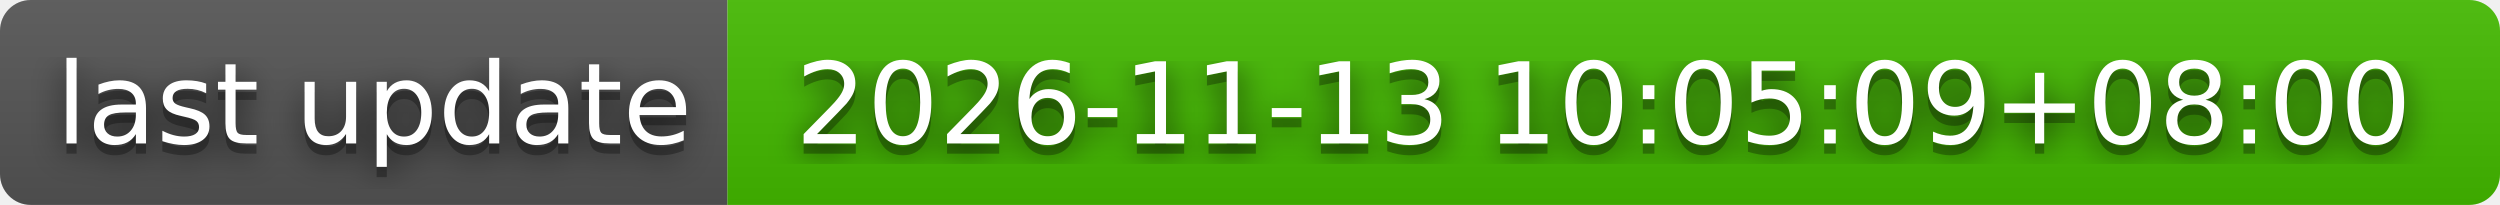
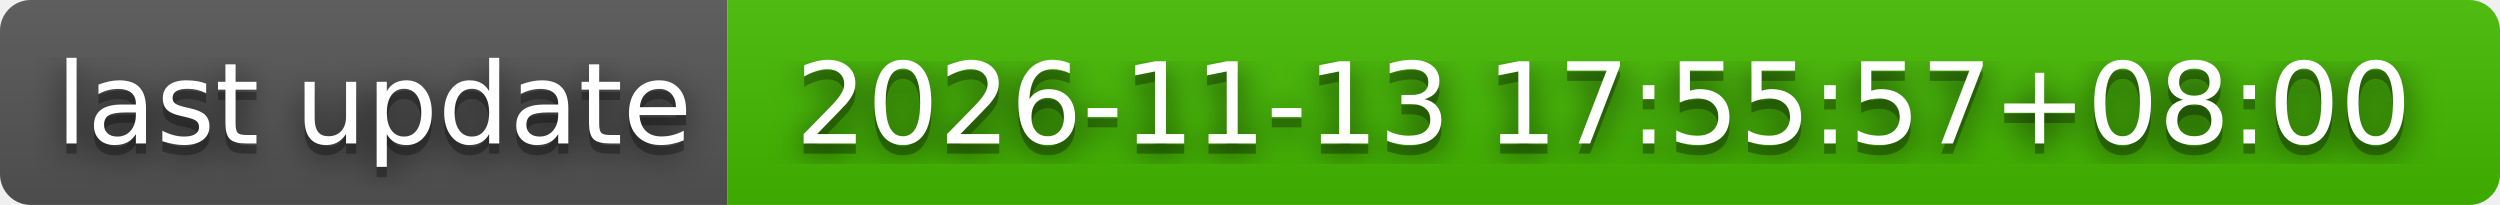
- <svg xmlns="http://www.w3.org/2000/svg" width="244" height="20" role="img" aria-label="last update: 2026-11-13 10:05:09+08:00">
+ <svg xmlns="http://www.w3.org/2000/svg" width="244" height="20" role="img" aria-label="last update: 2026-11-13 17:55:57+08:00">
  <filter id="blur">
    <feGaussianBlur stdDeviation="16" />
  </filter>
  <linearGradient id="s" x2="0" y2="100%">
    <stop offset="0" stop-color="#bbb" stop-opacity=".1" />
    <stop offset="1" stop-opacity=".1" />
  </linearGradient>
  <clipPath id="r">
    <rect width="244" height="20" rx="3" />
  </clipPath>
  <g clip-path="url(#r)">
    <rect width="71" height="20" fill="#555" />
    <rect x="71" width="173" height="20" fill="#4b0" />
    <rect width="244" height="20" fill="url(#s)" />
  </g>
  <g fill="#fff" text-anchor="middle" font-family="Verdana,Geneva,DejaVu Sans,sans-serif" text-rendering="geometricPrecision" font-size="110">
    <g transform="scale(.1)">
      <g aria-hidden="true" fill="#010101">
        <text x="365" y="150" fill-opacity=".8" filter="url(#blur)" textLength="610">last update</text>
        <text x="365" y="150" fill-opacity=".3" textLength="610">last update</text>
      </g>
      <text x="365" y="140" textLength="610">last update</text>
    </g>
    <g transform="scale(.1)">
      <g aria-hidden="true" fill="#010101">
-         <text x="1565" y="150" fill-opacity=".8" filter="url(#blur)" textLength="1630">2026-11-13 10:05:09+08:00</text>
-         <text x="1565" y="150" fill-opacity=".3" textLength="1630">2026-11-13 10:05:09+08:00</text>
+         <text x="1565" y="150" fill-opacity=".8" filter="url(#blur)" textLength="1630">2026-11-13 17:55:57+08:00</text>
+         <text x="1565" y="150" fill-opacity=".3" textLength="1630">2026-11-13 17:55:57+08:00</text>
      </g>
-       <text x="1565" y="140" textLength="1630">2026-11-13 10:05:09+08:00</text>
+       <text x="1565" y="140" textLength="1630">2026-11-13 17:55:57+08:00</text>
    </g>
  </g>
</svg>
